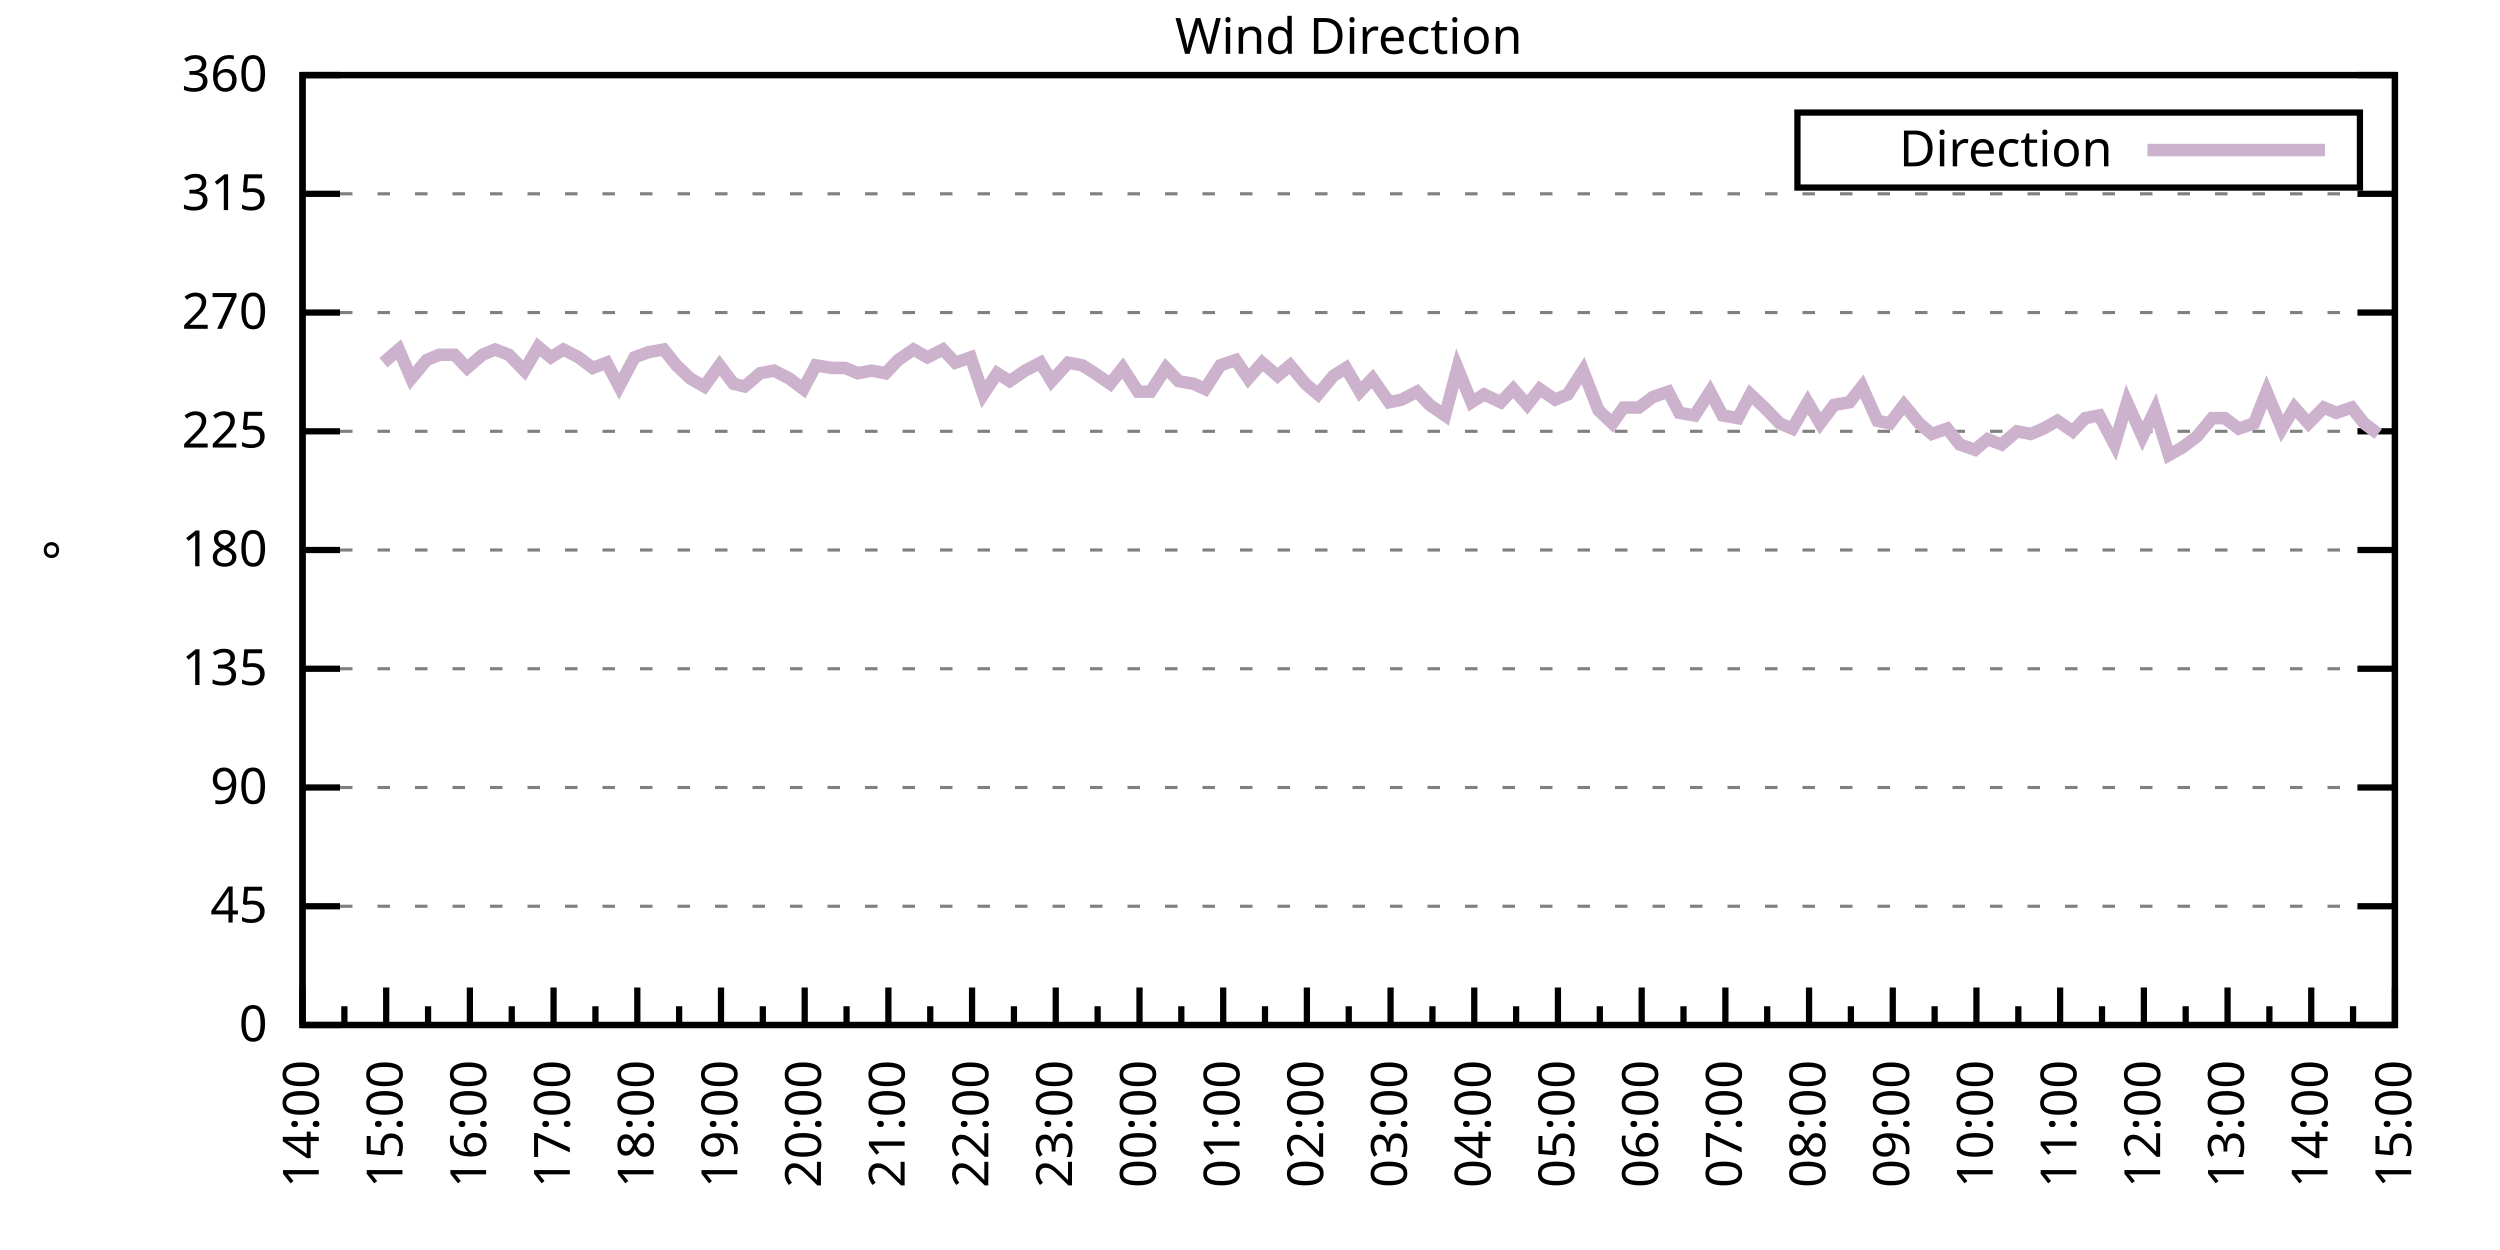
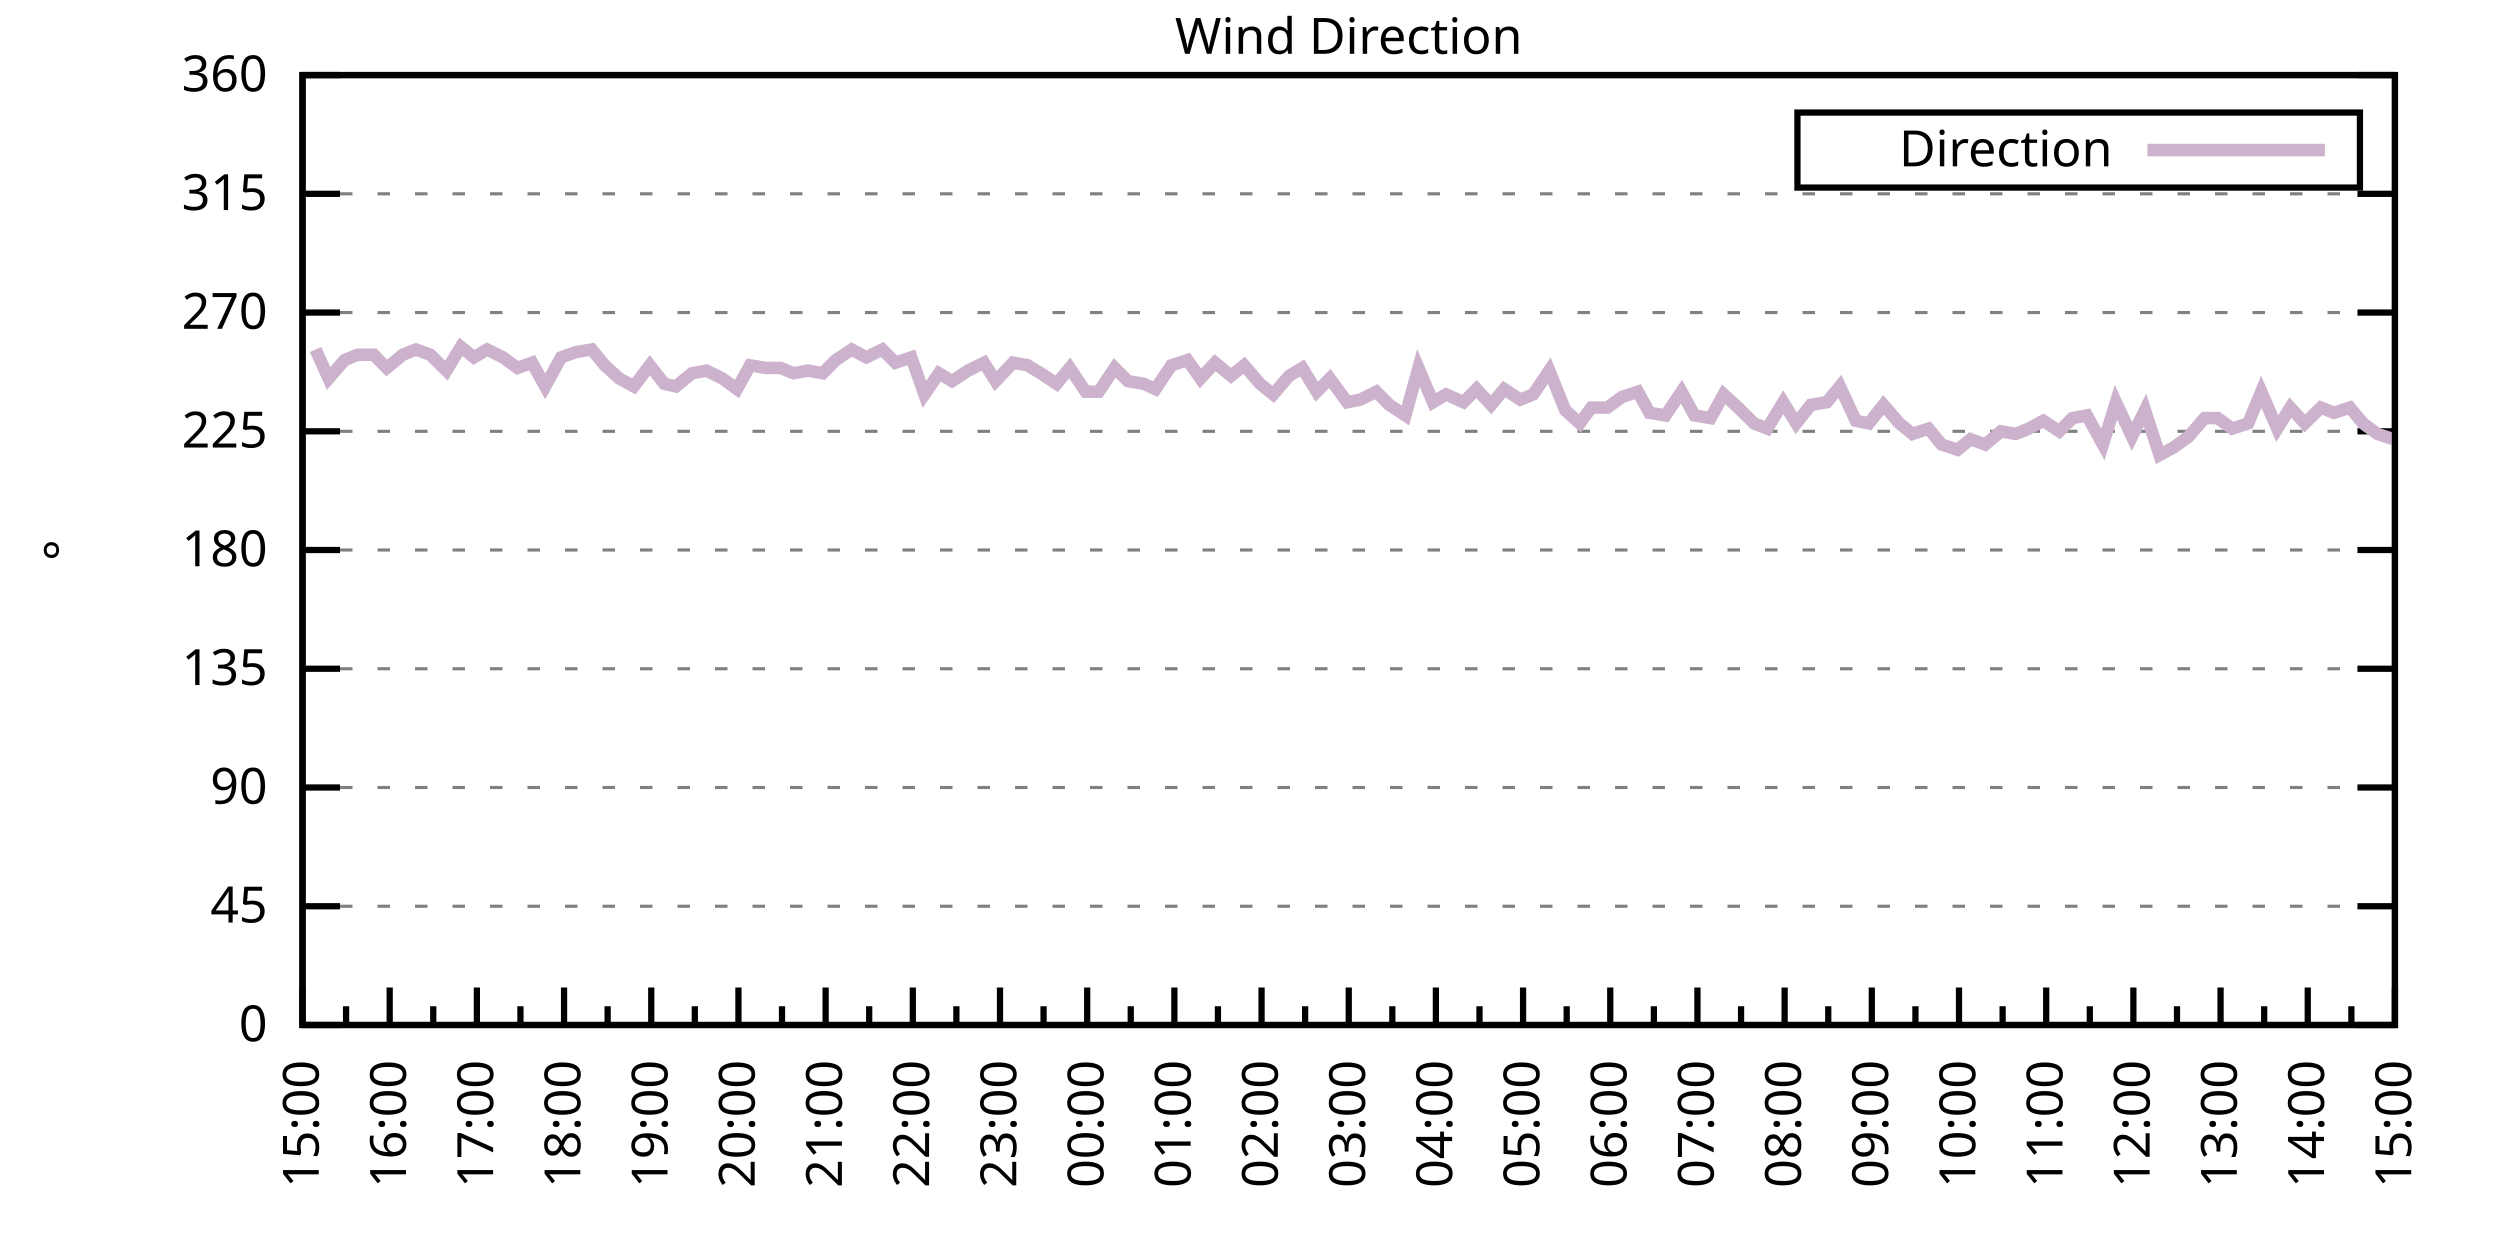
<svg xmlns="http://www.w3.org/2000/svg" xmlns:xlink="http://www.w3.org/1999/xlink" width="400" height="200" viewBox="0 0 400 200">
  <g id="gnuplot_canvas">
    <rect x="0" y="0" width="400" height="200" fill="none" />
    <defs>
      <circle id="gpDot" r="0.5" stroke-width="0.5" stroke="currentColor" />
      <path id="gpPt0" stroke-width="0.333" stroke="currentColor" d="M-1,0 h2 M0,-1 v2" />
      <path id="gpPt1" stroke-width="0.333" stroke="currentColor" d="M-1,-1 L1,1 M1,-1 L-1,1" />
      <path id="gpPt2" stroke-width="0.333" stroke="currentColor" d="M-1,0 L1,0 M0,-1 L0,1 M-1,-1 L1,1 M-1,1 L1,-1" />
      <rect id="gpPt3" stroke-width="0.333" stroke="currentColor" x="-1" y="-1" width="2" height="2" />
      <rect id="gpPt4" stroke-width="0.333" stroke="currentColor" fill="currentColor" x="-1" y="-1" width="2" height="2" />
      <circle id="gpPt5" stroke-width="0.333" stroke="currentColor" cx="0" cy="0" r="1" />
      <use xlink:href="#gpPt5" id="gpPt6" fill="currentColor" stroke="none" />
      <path id="gpPt7" stroke-width="0.333" stroke="currentColor" d="M0,-1.33 L-1.33,0.67 L1.33,0.67 z" />
      <use xlink:href="#gpPt7" id="gpPt8" fill="currentColor" stroke="none" />
      <use xlink:href="#gpPt7" id="gpPt9" stroke="currentColor" transform="rotate(180)" />
      <use xlink:href="#gpPt9" id="gpPt10" fill="currentColor" stroke="none" />
      <use xlink:href="#gpPt3" id="gpPt11" stroke="currentColor" transform="rotate(45)" />
      <use xlink:href="#gpPt11" id="gpPt12" fill="currentColor" stroke="none" />
      <path id="gpPt13" stroke-width="0.333" stroke="currentColor" d="M0,1.330 L1.265,0.411 L0.782,-1.067 L-0.782,-1.076 L-1.265,0.411 z" />
      <use xlink:href="#gpPt13" id="gpPt14" fill="currentColor" stroke="none" />
      <filter id="textbox" filterUnits="objectBoundingBox" x="0" y="0" height="1" width="1">
        <feFlood flood-color="white" flood-opacity="1" result="bgnd" />
        <feComposite in="SourceGraphic" in2="bgnd" operator="atop" />
      </filter>
      <filter id="greybox" filterUnits="objectBoundingBox" x="0" y="0" height="1" width="1">
        <feFlood flood-color="lightgrey" flood-opacity="1" result="grey" />
        <feComposite in="SourceGraphic" in2="grey" operator="atop" />
      </filter>
    </defs>
    <g fill="none" color="white" stroke="currentColor" stroke-width="1.00" stroke-linecap="butt" stroke-linejoin="miter">
</g>
    <g fill="none" color="black" stroke="currentColor" stroke-width="1.00" stroke-linecap="butt" stroke-linejoin="miter">
      <g stroke="none" shape-rendering="crispEdges">
        <polygon fill="rgb(255, 255, 255)" points="48.40,164.00 383.18,164.00 383.18,12.02 48.40,12.02 " />
      </g>
    </g>
    <g fill="none" color="black" stroke="currentColor" stroke-width="1.00" stroke-linecap="butt" stroke-linejoin="miter">
</g>
    <g fill="none" color="black" stroke="black" stroke-width="0.50" stroke-linecap="butt" stroke-linejoin="miter">
</g>
    <g fill="none" color="gray" stroke="currentColor" stroke-width="0.50" stroke-linecap="butt" stroke-linejoin="miter">
      <path stroke="gray" stroke-dasharray="2,4" class="gridline" d="M48.40,164.00 L383.19,164.00  " />
    </g>
    <g fill="none" color="gray" stroke="gray" stroke-width="1.00" stroke-linecap="butt" stroke-linejoin="miter">
</g>
    <g fill="none" color="black" stroke="currentColor" stroke-width="1.00" stroke-linecap="butt" stroke-linejoin="miter">
      <path stroke="black" d="M48.40,164.00 L54.40,164.00 M383.19,164.00 L377.19,164.00  " />
      <g transform="translate(42.80,166.60)" stroke="none" fill="black" font-family="Sans" font-size="8.00" text-anchor="end">
        <text>
          <tspan font-family="Sans"> 0</tspan>
        </text>
      </g>
    </g>
    <g fill="none" color="black" stroke="currentColor" stroke-width="1.00" stroke-linecap="butt" stroke-linejoin="miter">
</g>
    <g fill="none" color="black" stroke="black" stroke-width="0.50" stroke-linecap="butt" stroke-linejoin="miter">
</g>
    <g fill="none" color="gray" stroke="currentColor" stroke-width="0.50" stroke-linecap="butt" stroke-linejoin="miter">
      <path stroke="gray" stroke-dasharray="2,4" class="gridline" d="M48.40,145.00 L383.19,145.00  " />
    </g>
    <g fill="none" color="gray" stroke="gray" stroke-width="1.00" stroke-linecap="butt" stroke-linejoin="miter">
</g>
    <g fill="none" color="black" stroke="currentColor" stroke-width="1.00" stroke-linecap="butt" stroke-linejoin="miter">
      <path stroke="black" d="M48.40,145.00 L54.40,145.00 M383.19,145.00 L377.19,145.00  " />
      <g transform="translate(42.80,147.60)" stroke="none" fill="black" font-family="Sans" font-size="8.00" text-anchor="end">
        <text>
          <tspan font-family="Sans"> 45</tspan>
        </text>
      </g>
    </g>
    <g fill="none" color="black" stroke="currentColor" stroke-width="1.00" stroke-linecap="butt" stroke-linejoin="miter">
</g>
    <g fill="none" color="black" stroke="black" stroke-width="0.50" stroke-linecap="butt" stroke-linejoin="miter">
</g>
    <g fill="none" color="gray" stroke="currentColor" stroke-width="0.50" stroke-linecap="butt" stroke-linejoin="miter">
      <path stroke="gray" stroke-dasharray="2,4" class="gridline" d="M48.40,126.00 L383.19,126.00  " />
    </g>
    <g fill="none" color="gray" stroke="gray" stroke-width="1.00" stroke-linecap="butt" stroke-linejoin="miter">
</g>
    <g fill="none" color="black" stroke="currentColor" stroke-width="1.00" stroke-linecap="butt" stroke-linejoin="miter">
      <path stroke="black" d="M48.40,126.00 L54.40,126.00 M383.19,126.00 L377.19,126.00  " />
      <g transform="translate(42.80,128.60)" stroke="none" fill="black" font-family="Sans" font-size="8.00" text-anchor="end">
        <text>
          <tspan font-family="Sans"> 90</tspan>
        </text>
      </g>
    </g>
    <g fill="none" color="black" stroke="currentColor" stroke-width="1.00" stroke-linecap="butt" stroke-linejoin="miter">
</g>
    <g fill="none" color="black" stroke="black" stroke-width="0.50" stroke-linecap="butt" stroke-linejoin="miter">
</g>
    <g fill="none" color="gray" stroke="currentColor" stroke-width="0.50" stroke-linecap="butt" stroke-linejoin="miter">
      <path stroke="gray" stroke-dasharray="2,4" class="gridline" d="M48.40,107.00 L383.19,107.00  " />
    </g>
    <g fill="none" color="gray" stroke="gray" stroke-width="1.00" stroke-linecap="butt" stroke-linejoin="miter">
</g>
    <g fill="none" color="black" stroke="currentColor" stroke-width="1.00" stroke-linecap="butt" stroke-linejoin="miter">
      <path stroke="black" d="M48.40,107.00 L54.40,107.00 M383.19,107.00 L377.19,107.00  " />
      <g transform="translate(42.80,109.60)" stroke="none" fill="black" font-family="Sans" font-size="8.00" text-anchor="end">
        <text>
          <tspan font-family="Sans"> 135</tspan>
        </text>
      </g>
    </g>
    <g fill="none" color="black" stroke="currentColor" stroke-width="1.00" stroke-linecap="butt" stroke-linejoin="miter">
</g>
    <g fill="none" color="black" stroke="black" stroke-width="0.50" stroke-linecap="butt" stroke-linejoin="miter">
</g>
    <g fill="none" color="gray" stroke="currentColor" stroke-width="0.50" stroke-linecap="butt" stroke-linejoin="miter">
      <path stroke="gray" stroke-dasharray="2,4" class="gridline" d="M48.40,88.00 L383.19,88.00  " />
    </g>
    <g fill="none" color="gray" stroke="gray" stroke-width="1.00" stroke-linecap="butt" stroke-linejoin="miter">
</g>
    <g fill="none" color="black" stroke="currentColor" stroke-width="1.00" stroke-linecap="butt" stroke-linejoin="miter">
      <path stroke="black" d="M48.40,88.00 L54.40,88.00 M383.19,88.00 L377.19,88.00  " />
      <g transform="translate(42.80,90.60)" stroke="none" fill="black" font-family="Sans" font-size="8.00" text-anchor="end">
        <text>
          <tspan font-family="Sans"> 180</tspan>
        </text>
      </g>
    </g>
    <g fill="none" color="black" stroke="currentColor" stroke-width="1.00" stroke-linecap="butt" stroke-linejoin="miter">
</g>
    <g fill="none" color="black" stroke="black" stroke-width="0.50" stroke-linecap="butt" stroke-linejoin="miter">
</g>
    <g fill="none" color="gray" stroke="currentColor" stroke-width="0.50" stroke-linecap="butt" stroke-linejoin="miter">
      <path stroke="gray" stroke-dasharray="2,4" class="gridline" d="M48.40,69.01 L383.19,69.01  " />
    </g>
    <g fill="none" color="gray" stroke="gray" stroke-width="1.00" stroke-linecap="butt" stroke-linejoin="miter">
</g>
    <g fill="none" color="black" stroke="currentColor" stroke-width="1.00" stroke-linecap="butt" stroke-linejoin="miter">
      <path stroke="black" d="M48.40,69.01 L54.40,69.01 M383.19,69.01 L377.19,69.01  " />
      <g transform="translate(42.80,71.61)" stroke="none" fill="black" font-family="Sans" font-size="8.00" text-anchor="end">
        <text>
          <tspan font-family="Sans"> 225</tspan>
        </text>
      </g>
    </g>
    <g fill="none" color="black" stroke="currentColor" stroke-width="1.00" stroke-linecap="butt" stroke-linejoin="miter">
</g>
    <g fill="none" color="black" stroke="black" stroke-width="0.50" stroke-linecap="butt" stroke-linejoin="miter">
</g>
    <g fill="none" color="gray" stroke="currentColor" stroke-width="0.50" stroke-linecap="butt" stroke-linejoin="miter">
      <path stroke="gray" stroke-dasharray="2,4" class="gridline" d="M48.40,50.01 L383.19,50.01  " />
    </g>
    <g fill="none" color="gray" stroke="gray" stroke-width="1.00" stroke-linecap="butt" stroke-linejoin="miter">
</g>
    <g fill="none" color="black" stroke="currentColor" stroke-width="1.00" stroke-linecap="butt" stroke-linejoin="miter">
      <path stroke="black" d="M48.40,50.01 L54.40,50.01 M383.19,50.01 L377.19,50.01  " />
      <g transform="translate(42.80,52.61)" stroke="none" fill="black" font-family="Sans" font-size="8.00" text-anchor="end">
        <text>
          <tspan font-family="Sans"> 270</tspan>
        </text>
      </g>
    </g>
    <g fill="none" color="black" stroke="currentColor" stroke-width="1.00" stroke-linecap="butt" stroke-linejoin="miter">
</g>
    <g fill="none" color="black" stroke="black" stroke-width="0.50" stroke-linecap="butt" stroke-linejoin="miter">
</g>
    <g fill="none" color="gray" stroke="currentColor" stroke-width="0.50" stroke-linecap="butt" stroke-linejoin="miter">
      <path stroke="gray" stroke-dasharray="2,4" class="gridline" d="M48.40,31.01 L383.19,31.01  " />
    </g>
    <g fill="none" color="gray" stroke="gray" stroke-width="1.00" stroke-linecap="butt" stroke-linejoin="miter">
</g>
    <g fill="none" color="black" stroke="currentColor" stroke-width="1.00" stroke-linecap="butt" stroke-linejoin="miter">
      <path stroke="black" d="M48.40,31.01 L54.40,31.01 M383.19,31.01 L377.19,31.01  " />
      <g transform="translate(42.80,33.61)" stroke="none" fill="black" font-family="Sans" font-size="8.00" text-anchor="end">
        <text>
          <tspan font-family="Sans"> 315</tspan>
        </text>
      </g>
    </g>
    <g fill="none" color="black" stroke="currentColor" stroke-width="1.00" stroke-linecap="butt" stroke-linejoin="miter">
</g>
    <g fill="none" color="black" stroke="black" stroke-width="0.50" stroke-linecap="butt" stroke-linejoin="miter">
</g>
    <g fill="none" color="gray" stroke="currentColor" stroke-width="0.50" stroke-linecap="butt" stroke-linejoin="miter">
      <path stroke="gray" stroke-dasharray="2,4" class="gridline" d="M48.40,12.01 L383.19,12.01  " />
    </g>
    <g fill="none" color="gray" stroke="gray" stroke-width="1.00" stroke-linecap="butt" stroke-linejoin="miter">
</g>
    <g fill="none" color="black" stroke="currentColor" stroke-width="1.00" stroke-linecap="butt" stroke-linejoin="miter">
      <path stroke="black" d="M48.40,12.01 L54.40,12.01 M383.19,12.01 L377.19,12.01  " />
      <g transform="translate(42.80,14.61)" stroke="none" fill="black" font-family="Sans" font-size="8.00" text-anchor="end">
        <text>
          <tspan font-family="Sans"> 360</tspan>
        </text>
      </g>
    </g>
    <g fill="none" color="black" stroke="currentColor" stroke-width="1.00" stroke-linecap="butt" stroke-linejoin="miter">
      <path stroke="black" d="M48.40,164.00 L48.40,158.00  " />
      <g transform="translate(51.00,169.60) rotate(270)" stroke="none" fill="black" font-family="Sans" font-size="8.00" text-anchor="end">
        <text>
+           <tspan font-family="Sans">15:00</tspan>
+         </text>
+       </g>
+     </g>
+     <g fill="none" color="black" stroke="currentColor" stroke-width="1.00" stroke-linecap="butt" stroke-linejoin="miter">
+       <path stroke="black" d="M55.37,164.00 L55.37,161.00 M62.35,164.00 L62.35,158.00  " />
+       <g transform="translate(64.95,169.60) rotate(270)" stroke="none" fill="black" font-family="Sans" font-size="8.00" text-anchor="end">
+         <text>
+           <tspan font-family="Sans">16:00</tspan>
+         </text>
+       </g>
+     </g>
+     <g fill="none" color="black" stroke="currentColor" stroke-width="1.00" stroke-linecap="butt" stroke-linejoin="miter">
+       <path stroke="black" d="M69.32,164.00 L69.32,161.00 M76.30,164.00 L76.30,158.00  " />
+       <g transform="translate(78.90,169.60) rotate(270)" stroke="none" fill="black" font-family="Sans" font-size="8.00" text-anchor="end">
+         <text>
+           <tspan font-family="Sans">17:00</tspan>
+         </text>
+       </g>
+     </g>
+     <g fill="none" color="black" stroke="currentColor" stroke-width="1.00" stroke-linecap="butt" stroke-linejoin="miter">
+       <path stroke="black" d="M83.27,164.00 L83.27,161.00 M90.25,164.00 L90.25,158.00  " />
+       <g transform="translate(92.85,169.60) rotate(270)" stroke="none" fill="black" font-family="Sans" font-size="8.00" text-anchor="end">
+         <text>
+           <tspan font-family="Sans">18:00</tspan>
+         </text>
+       </g>
+     </g>
+     <g fill="none" color="black" stroke="currentColor" stroke-width="1.00" stroke-linecap="butt" stroke-linejoin="miter">
+       <path stroke="black" d="M97.22,164.00 L97.22,161.00 M104.20,164.00 L104.20,158.00  " />
+       <g transform="translate(106.80,169.60) rotate(270)" stroke="none" fill="black" font-family="Sans" font-size="8.00" text-anchor="end">
+         <text>
+           <tspan font-family="Sans">19:00</tspan>
+         </text>
+       </g>
+     </g>
+     <g fill="none" color="black" stroke="currentColor" stroke-width="1.00" stroke-linecap="butt" stroke-linejoin="miter">
+       <path stroke="black" d="M111.17,164.00 L111.17,161.00 M118.15,164.00 L118.15,158.00  " />
+       <g transform="translate(120.75,169.60) rotate(270)" stroke="none" fill="black" font-family="Sans" font-size="8.00" text-anchor="end">
+         <text>
+           <tspan font-family="Sans">20:00</tspan>
+         </text>
+       </g>
+     </g>
+     <g fill="none" color="black" stroke="currentColor" stroke-width="1.00" stroke-linecap="butt" stroke-linejoin="miter">
+       <path stroke="black" d="M125.12,164.00 L125.12,161.00 M132.10,164.00 L132.10,158.00  " />
+       <g transform="translate(134.70,169.60) rotate(270)" stroke="none" fill="black" font-family="Sans" font-size="8.00" text-anchor="end">
+         <text>
+           <tspan font-family="Sans">21:00</tspan>
+         </text>
+       </g>
+     </g>
+     <g fill="none" color="black" stroke="currentColor" stroke-width="1.00" stroke-linecap="butt" stroke-linejoin="miter">
+       <path stroke="black" d="M139.07,164.00 L139.07,161.00 M146.05,164.00 L146.05,158.00  " />
+       <g transform="translate(148.65,169.60) rotate(270)" stroke="none" fill="black" font-family="Sans" font-size="8.00" text-anchor="end">
+         <text>
+           <tspan font-family="Sans">22:00</tspan>
+         </text>
+       </g>
+     </g>
+     <g fill="none" color="black" stroke="currentColor" stroke-width="1.00" stroke-linecap="butt" stroke-linejoin="miter">
+       <path stroke="black" d="M153.02,164.00 L153.02,161.00 M160.00,164.00 L160.00,158.00  " />
+       <g transform="translate(162.60,169.60) rotate(270)" stroke="none" fill="black" font-family="Sans" font-size="8.00" text-anchor="end">
+         <text>
+           <tspan font-family="Sans">23:00</tspan>
+         </text>
+       </g>
+     </g>
+     <g fill="none" color="black" stroke="currentColor" stroke-width="1.00" stroke-linecap="butt" stroke-linejoin="miter">
+       <path stroke="black" d="M166.97,164.00 L166.97,161.00 M173.95,164.00 L173.95,158.00  " />
+       <g transform="translate(176.55,169.60) rotate(270)" stroke="none" fill="black" font-family="Sans" font-size="8.00" text-anchor="end">
+         <text>
+           <tspan font-family="Sans">00:00</tspan>
+         </text>
+       </g>
+     </g>
+     <g fill="none" color="black" stroke="currentColor" stroke-width="1.00" stroke-linecap="butt" stroke-linejoin="miter">
+       <path stroke="black" d="M180.92,164.00 L180.92,161.00 M187.90,164.00 L187.90,158.00  " />
+       <g transform="translate(190.50,169.60) rotate(270)" stroke="none" fill="black" font-family="Sans" font-size="8.00" text-anchor="end">
+         <text>
+           <tspan font-family="Sans">01:00</tspan>
+         </text>
+       </g>
+     </g>
+     <g fill="none" color="black" stroke="currentColor" stroke-width="1.00" stroke-linecap="butt" stroke-linejoin="miter">
+       <path stroke="black" d="M194.87,164.00 L194.87,161.00 M201.85,164.00 L201.85,158.00  " />
+       <g transform="translate(204.45,169.60) rotate(270)" stroke="none" fill="black" font-family="Sans" font-size="8.00" text-anchor="end">
+         <text>
+           <tspan font-family="Sans">02:00</tspan>
+         </text>
+       </g>
+     </g>
+     <g fill="none" color="black" stroke="currentColor" stroke-width="1.00" stroke-linecap="butt" stroke-linejoin="miter">
+       <path stroke="black" d="M208.82,164.00 L208.82,161.00 M215.80,164.00 L215.80,158.00  " />
+       <g transform="translate(218.40,169.60) rotate(270)" stroke="none" fill="black" font-family="Sans" font-size="8.00" text-anchor="end">
+         <text>
+           <tspan font-family="Sans">03:00</tspan>
+         </text>
+       </g>
+     </g>
+     <g fill="none" color="black" stroke="currentColor" stroke-width="1.00" stroke-linecap="butt" stroke-linejoin="miter">
+       <path stroke="black" d="M222.77,164.00 L222.77,161.00 M229.74,164.00 L229.74,158.00  " />
+       <g transform="translate(232.34,169.60) rotate(270)" stroke="none" fill="black" font-family="Sans" font-size="8.00" text-anchor="end">
+         <text>
+           <tspan font-family="Sans">04:00</tspan>
+         </text>
+       </g>
+     </g>
+     <g fill="none" color="black" stroke="currentColor" stroke-width="1.00" stroke-linecap="butt" stroke-linejoin="miter">
+       <path stroke="black" d="M236.72,164.00 L236.72,161.00 M243.69,164.00 L243.69,158.00  " />
+       <g transform="translate(246.29,169.60) rotate(270)" stroke="none" fill="black" font-family="Sans" font-size="8.00" text-anchor="end">
+         <text>
+           <tspan font-family="Sans">05:00</tspan>
+         </text>
+       </g>
+     </g>
+     <g fill="none" color="black" stroke="currentColor" stroke-width="1.00" stroke-linecap="butt" stroke-linejoin="miter">
+       <path stroke="black" d="M250.67,164.00 L250.67,161.00 M257.64,164.00 L257.64,158.00  " />
+       <g transform="translate(260.24,169.60) rotate(270)" stroke="none" fill="black" font-family="Sans" font-size="8.00" text-anchor="end">
+         <text>
+           <tspan font-family="Sans">06:00</tspan>
+         </text>
+       </g>
+     </g>
+     <g fill="none" color="black" stroke="currentColor" stroke-width="1.00" stroke-linecap="butt" stroke-linejoin="miter">
+       <path stroke="black" d="M264.62,164.00 L264.62,161.00 M271.59,164.00 L271.59,158.00  " />
+       <g transform="translate(274.19,169.60) rotate(270)" stroke="none" fill="black" font-family="Sans" font-size="8.00" text-anchor="end">
+         <text>
+           <tspan font-family="Sans">07:00</tspan>
+         </text>
+       </g>
+     </g>
+     <g fill="none" color="black" stroke="currentColor" stroke-width="1.00" stroke-linecap="butt" stroke-linejoin="miter">
+       <path stroke="black" d="M278.57,164.00 L278.57,161.00 M285.54,164.00 L285.54,158.00  " />
+       <g transform="translate(288.14,169.60) rotate(270)" stroke="none" fill="black" font-family="Sans" font-size="8.00" text-anchor="end">
+         <text>
+           <tspan font-family="Sans">08:00</tspan>
+         </text>
+       </g>
+     </g>
+     <g fill="none" color="black" stroke="currentColor" stroke-width="1.00" stroke-linecap="butt" stroke-linejoin="miter">
+       <path stroke="black" d="M292.52,164.00 L292.52,161.00 M299.49,164.00 L299.49,158.00  " />
+       <g transform="translate(302.09,169.60) rotate(270)" stroke="none" fill="black" font-family="Sans" font-size="8.00" text-anchor="end">
+         <text>
+           <tspan font-family="Sans">09:00</tspan>
+         </text>
+       </g>
+     </g>
+     <g fill="none" color="black" stroke="currentColor" stroke-width="1.00" stroke-linecap="butt" stroke-linejoin="miter">
+       <path stroke="black" d="M306.47,164.00 L306.47,161.00 M313.44,164.00 L313.44,158.00  " />
+       <g transform="translate(316.04,169.60) rotate(270)" stroke="none" fill="black" font-family="Sans" font-size="8.00" text-anchor="end">
+         <text>
+           <tspan font-family="Sans">10:00</tspan>
+         </text>
+       </g>
+     </g>
+     <g fill="none" color="black" stroke="currentColor" stroke-width="1.00" stroke-linecap="butt" stroke-linejoin="miter">
+       <path stroke="black" d="M320.42,164.00 L320.42,161.00 M327.39,164.00 L327.39,158.00  " />
+       <g transform="translate(329.99,169.60) rotate(270)" stroke="none" fill="black" font-family="Sans" font-size="8.00" text-anchor="end">
+         <text>
+           <tspan font-family="Sans">11:00</tspan>
+         </text>
+       </g>
+     </g>
+     <g fill="none" color="black" stroke="currentColor" stroke-width="1.00" stroke-linecap="butt" stroke-linejoin="miter">
+       <path stroke="black" d="M334.37,164.00 L334.37,161.00 M341.34,164.00 L341.34,158.00  " />
+       <g transform="translate(343.94,169.60) rotate(270)" stroke="none" fill="black" font-family="Sans" font-size="8.00" text-anchor="end">
+         <text>
+           <tspan font-family="Sans">12:00</tspan>
+         </text>
+       </g>
+     </g>
+     <g fill="none" color="black" stroke="currentColor" stroke-width="1.00" stroke-linecap="butt" stroke-linejoin="miter">
+       <path stroke="black" d="M348.32,164.00 L348.32,161.00 M355.29,164.00 L355.29,158.00  " />
+       <g transform="translate(357.89,169.60) rotate(270)" stroke="none" fill="black" font-family="Sans" font-size="8.00" text-anchor="end">
+         <text>
+           <tspan font-family="Sans">13:00</tspan>
+         </text>
+       </g>
+     </g>
+     <g fill="none" color="black" stroke="currentColor" stroke-width="1.00" stroke-linecap="butt" stroke-linejoin="miter">
+       <path stroke="black" d="M362.27,164.00 L362.27,161.00 M369.24,164.00 L369.24,158.00  " />
+       <g transform="translate(371.84,169.60) rotate(270)" stroke="none" fill="black" font-family="Sans" font-size="8.00" text-anchor="end">
+         <text>
          <tspan font-family="Sans">14:00</tspan>
        </text>
      </g>
    </g>
    <g fill="none" color="black" stroke="currentColor" stroke-width="1.00" stroke-linecap="butt" stroke-linejoin="miter">
-       <path stroke="black" d="M55.10,164.00 L55.10,161.00 M61.79,164.00 L61.79,158.00  " />
-       <g transform="translate(64.39,169.60) rotate(270)" stroke="none" fill="black" font-family="Sans" font-size="8.00" text-anchor="end">
-         <text>
-           <tspan font-family="Sans">15:00</tspan>
-         </text>
-       </g>
-     </g>
-     <g fill="none" color="black" stroke="currentColor" stroke-width="1.00" stroke-linecap="butt" stroke-linejoin="miter">
-       <path stroke="black" d="M68.49,164.00 L68.49,161.00 M75.18,164.00 L75.18,158.00  " />
-       <g transform="translate(77.78,169.60) rotate(270)" stroke="none" fill="black" font-family="Sans" font-size="8.00" text-anchor="end">
-         <text>
-           <tspan font-family="Sans">16:00</tspan>
-         </text>
-       </g>
-     </g>
-     <g fill="none" color="black" stroke="currentColor" stroke-width="1.00" stroke-linecap="butt" stroke-linejoin="miter">
-       <path stroke="black" d="M81.88,164.00 L81.88,161.00 M88.57,164.00 L88.57,158.00  " />
-       <g transform="translate(91.17,169.60) rotate(270)" stroke="none" fill="black" font-family="Sans" font-size="8.00" text-anchor="end">
-         <text>
-           <tspan font-family="Sans">17:00</tspan>
-         </text>
-       </g>
-     </g>
-     <g fill="none" color="black" stroke="currentColor" stroke-width="1.00" stroke-linecap="butt" stroke-linejoin="miter">
-       <path stroke="black" d="M95.27,164.00 L95.27,161.00 M101.97,164.00 L101.97,158.00  " />
-       <g transform="translate(104.57,169.60) rotate(270)" stroke="none" fill="black" font-family="Sans" font-size="8.00" text-anchor="end">
-         <text>
-           <tspan font-family="Sans">18:00</tspan>
-         </text>
-       </g>
-     </g>
-     <g fill="none" color="black" stroke="currentColor" stroke-width="1.00" stroke-linecap="butt" stroke-linejoin="miter">
-       <path stroke="black" d="M108.66,164.00 L108.66,161.00 M115.36,164.00 L115.36,158.00  " />
-       <g transform="translate(117.96,169.60) rotate(270)" stroke="none" fill="black" font-family="Sans" font-size="8.00" text-anchor="end">
-         <text>
-           <tspan font-family="Sans">19:00</tspan>
-         </text>
-       </g>
-     </g>
-     <g fill="none" color="black" stroke="currentColor" stroke-width="1.00" stroke-linecap="butt" stroke-linejoin="miter">
-       <path stroke="black" d="M122.05,164.00 L122.05,161.00 M128.75,164.00 L128.75,158.00  " />
-       <g transform="translate(131.35,169.60) rotate(270)" stroke="none" fill="black" font-family="Sans" font-size="8.00" text-anchor="end">
-         <text>
-           <tspan font-family="Sans">20:00</tspan>
-         </text>
-       </g>
-     </g>
-     <g fill="none" color="black" stroke="currentColor" stroke-width="1.00" stroke-linecap="butt" stroke-linejoin="miter">
-       <path stroke="black" d="M135.45,164.00 L135.45,161.00 M142.14,164.00 L142.14,158.00  " />
-       <g transform="translate(144.74,169.60) rotate(270)" stroke="none" fill="black" font-family="Sans" font-size="8.00" text-anchor="end">
-         <text>
-           <tspan font-family="Sans">21:00</tspan>
-         </text>
-       </g>
-     </g>
-     <g fill="none" color="black" stroke="currentColor" stroke-width="1.00" stroke-linecap="butt" stroke-linejoin="miter">
-       <path stroke="black" d="M148.84,164.00 L148.84,161.00 M155.53,164.00 L155.53,158.00  " />
-       <g transform="translate(158.13,169.60) rotate(270)" stroke="none" fill="black" font-family="Sans" font-size="8.00" text-anchor="end">
-         <text>
-           <tspan font-family="Sans">22:00</tspan>
-         </text>
-       </g>
-     </g>
-     <g fill="none" color="black" stroke="currentColor" stroke-width="1.00" stroke-linecap="butt" stroke-linejoin="miter">
-       <path stroke="black" d="M162.23,164.00 L162.23,161.00 M168.92,164.00 L168.92,158.00  " />
-       <g transform="translate(171.52,169.60) rotate(270)" stroke="none" fill="black" font-family="Sans" font-size="8.00" text-anchor="end">
-         <text>
-           <tspan font-family="Sans">23:00</tspan>
-         </text>
-       </g>
-     </g>
-     <g fill="none" color="black" stroke="currentColor" stroke-width="1.00" stroke-linecap="butt" stroke-linejoin="miter">
-       <path stroke="black" d="M175.62,164.00 L175.62,161.00 M182.32,164.00 L182.32,158.00  " />
-       <g transform="translate(184.92,169.60) rotate(270)" stroke="none" fill="black" font-family="Sans" font-size="8.00" text-anchor="end">
-         <text>
-           <tspan font-family="Sans">00:00</tspan>
-         </text>
-       </g>
-     </g>
-     <g fill="none" color="black" stroke="currentColor" stroke-width="1.00" stroke-linecap="butt" stroke-linejoin="miter">
-       <path stroke="black" d="M189.01,164.00 L189.01,161.00 M195.71,164.00 L195.71,158.00  " />
-       <g transform="translate(198.31,169.60) rotate(270)" stroke="none" fill="black" font-family="Sans" font-size="8.00" text-anchor="end">
-         <text>
-           <tspan font-family="Sans">01:00</tspan>
-         </text>
-       </g>
-     </g>
-     <g fill="none" color="black" stroke="currentColor" stroke-width="1.00" stroke-linecap="butt" stroke-linejoin="miter">
-       <path stroke="black" d="M202.40,164.00 L202.40,161.00 M209.10,164.00 L209.10,158.00  " />
-       <g transform="translate(211.70,169.60) rotate(270)" stroke="none" fill="black" font-family="Sans" font-size="8.00" text-anchor="end">
-         <text>
-           <tspan font-family="Sans">02:00</tspan>
-         </text>
-       </g>
-     </g>
-     <g fill="none" color="black" stroke="currentColor" stroke-width="1.00" stroke-linecap="butt" stroke-linejoin="miter">
-       <path stroke="black" d="M215.80,164.00 L215.80,161.00 M222.49,164.00 L222.49,158.00  " />
-       <g transform="translate(225.09,169.60) rotate(270)" stroke="none" fill="black" font-family="Sans" font-size="8.00" text-anchor="end">
-         <text>
-           <tspan font-family="Sans">03:00</tspan>
-         </text>
-       </g>
-     </g>
-     <g fill="none" color="black" stroke="currentColor" stroke-width="1.00" stroke-linecap="butt" stroke-linejoin="miter">
-       <path stroke="black" d="M229.19,164.00 L229.19,161.00 M235.88,164.00 L235.88,158.00  " />
-       <g transform="translate(238.48,169.60) rotate(270)" stroke="none" fill="black" font-family="Sans" font-size="8.00" text-anchor="end">
-         <text>
-           <tspan font-family="Sans">04:00</tspan>
-         </text>
-       </g>
-     </g>
-     <g fill="none" color="black" stroke="currentColor" stroke-width="1.00" stroke-linecap="butt" stroke-linejoin="miter">
-       <path stroke="black" d="M242.58,164.00 L242.58,161.00 M249.27,164.00 L249.27,158.00  " />
-       <g transform="translate(251.87,169.60) rotate(270)" stroke="none" fill="black" font-family="Sans" font-size="8.00" text-anchor="end">
-         <text>
-           <tspan font-family="Sans">05:00</tspan>
-         </text>
-       </g>
-     </g>
-     <g fill="none" color="black" stroke="currentColor" stroke-width="1.00" stroke-linecap="butt" stroke-linejoin="miter">
-       <path stroke="black" d="M255.97,164.00 L255.97,161.00 M262.67,164.00 L262.67,158.00  " />
-       <g transform="translate(265.27,169.60) rotate(270)" stroke="none" fill="black" font-family="Sans" font-size="8.00" text-anchor="end">
-         <text>
-           <tspan font-family="Sans">06:00</tspan>
-         </text>
-       </g>
-     </g>
-     <g fill="none" color="black" stroke="currentColor" stroke-width="1.00" stroke-linecap="butt" stroke-linejoin="miter">
-       <path stroke="black" d="M269.36,164.00 L269.36,161.00 M276.06,164.00 L276.06,158.00  " />
-       <g transform="translate(278.66,169.60) rotate(270)" stroke="none" fill="black" font-family="Sans" font-size="8.00" text-anchor="end">
-         <text>
-           <tspan font-family="Sans">07:00</tspan>
-         </text>
-       </g>
-     </g>
-     <g fill="none" color="black" stroke="currentColor" stroke-width="1.00" stroke-linecap="butt" stroke-linejoin="miter">
-       <path stroke="black" d="M282.75,164.00 L282.75,161.00 M289.45,164.00 L289.45,158.00  " />
-       <g transform="translate(292.05,169.60) rotate(270)" stroke="none" fill="black" font-family="Sans" font-size="8.00" text-anchor="end">
-         <text>
-           <tspan font-family="Sans">08:00</tspan>
-         </text>
-       </g>
-     </g>
-     <g fill="none" color="black" stroke="currentColor" stroke-width="1.00" stroke-linecap="butt" stroke-linejoin="miter">
-       <path stroke="black" d="M296.14,164.00 L296.14,161.00 M302.84,164.00 L302.84,158.00  " />
-       <g transform="translate(305.44,169.60) rotate(270)" stroke="none" fill="black" font-family="Sans" font-size="8.00" text-anchor="end">
-         <text>
-           <tspan font-family="Sans">09:00</tspan>
-         </text>
-       </g>
-     </g>
-     <g fill="none" color="black" stroke="currentColor" stroke-width="1.00" stroke-linecap="butt" stroke-linejoin="miter">
-       <path stroke="black" d="M309.54,164.00 L309.54,161.00 M316.23,164.00 L316.23,158.00  " />
-       <g transform="translate(318.83,169.60) rotate(270)" stroke="none" fill="black" font-family="Sans" font-size="8.00" text-anchor="end">
-         <text>
-           <tspan font-family="Sans">10:00</tspan>
-         </text>
-       </g>
-     </g>
-     <g fill="none" color="black" stroke="currentColor" stroke-width="1.00" stroke-linecap="butt" stroke-linejoin="miter">
-       <path stroke="black" d="M322.93,164.00 L322.93,161.00 M329.62,164.00 L329.62,158.00  " />
-       <g transform="translate(332.22,169.60) rotate(270)" stroke="none" fill="black" font-family="Sans" font-size="8.00" text-anchor="end">
-         <text>
-           <tspan font-family="Sans">11:00</tspan>
-         </text>
-       </g>
-     </g>
-     <g fill="none" color="black" stroke="currentColor" stroke-width="1.00" stroke-linecap="butt" stroke-linejoin="miter">
-       <path stroke="black" d="M336.32,164.00 L336.32,161.00 M343.02,164.00 L343.02,158.00  " />
-       <g transform="translate(345.62,169.60) rotate(270)" stroke="none" fill="black" font-family="Sans" font-size="8.00" text-anchor="end">
-         <text>
-           <tspan font-family="Sans">12:00</tspan>
-         </text>
-       </g>
-     </g>
-     <g fill="none" color="black" stroke="currentColor" stroke-width="1.00" stroke-linecap="butt" stroke-linejoin="miter">
-       <path stroke="black" d="M349.71,164.00 L349.71,161.00 M356.41,164.00 L356.41,158.00  " />
-       <g transform="translate(359.01,169.60) rotate(270)" stroke="none" fill="black" font-family="Sans" font-size="8.00" text-anchor="end">
-         <text>
-           <tspan font-family="Sans">13:00</tspan>
-         </text>
-       </g>
-     </g>
-     <g fill="none" color="black" stroke="currentColor" stroke-width="1.00" stroke-linecap="butt" stroke-linejoin="miter">
-       <path stroke="black" d="M363.10,164.00 L363.10,161.00 M369.80,164.00 L369.80,158.00  " />
-       <g transform="translate(372.40,169.60) rotate(270)" stroke="none" fill="black" font-family="Sans" font-size="8.00" text-anchor="end">
-         <text>
-           <tspan font-family="Sans">14:00</tspan>
-         </text>
-       </g>
-     </g>
-     <g fill="none" color="black" stroke="currentColor" stroke-width="1.00" stroke-linecap="butt" stroke-linejoin="miter">
-       <path stroke="black" d="M376.49,164.00 L376.49,161.00 M383.19,164.00 L383.19,158.00  " />
+       <path stroke="black" d="M376.22,164.00 L376.22,161.00 M383.19,164.00 L383.19,158.00  " />
      <g transform="translate(385.79,169.60) rotate(270)" stroke="none" fill="black" font-family="Sans" font-size="8.00" text-anchor="end">
        <text>
          <tspan font-family="Sans">15:00</tspan>
        </text>
      </g>
    </g>
    <g fill="none" color="black" stroke="currentColor" stroke-width="1.00" stroke-linecap="butt" stroke-linejoin="miter">
</g>
    <g fill="none" color="black" stroke="currentColor" stroke-width="1.00" stroke-linecap="butt" stroke-linejoin="miter">
      <path stroke="black" d="M48.40,12.01 L48.40,164.00 L383.19,164.00 L383.19,12.01 L48.40,12.01 Z  " />
    </g>
    <g fill="none" color="black" stroke="currentColor" stroke-width="1.00" stroke-linecap="butt" stroke-linejoin="miter">
      <g transform="translate(12.80,88.01) rotate(270)" stroke="none" fill="black" font-family="Sans" font-size="8.00" text-anchor="middle">
        <text>
          <tspan font-family="Sans">°</tspan>
        </text>
      </g>
    </g>
    <g fill="none" color="black" stroke="currentColor" stroke-width="1.00" stroke-linecap="butt" stroke-linejoin="miter">
</g>
    <g fill="none" color="black" stroke="currentColor" stroke-width="1.00" stroke-linecap="butt" stroke-linejoin="miter">
      <path stroke="black" d="M287.59,30.01 L287.59,18.01 L377.59,18.01 L377.59,30.01 L287.59,30.01 Z  " />
    </g>
    <g id="Wind_direction_plot_1">
      <g fill="none" color="white" stroke="black" stroke-width="2.00" stroke-linecap="butt" stroke-linejoin="miter">
</g>
      <g fill="none" color="black" stroke="currentColor" stroke-width="2.00" stroke-linecap="butt" stroke-linejoin="miter">
        <g transform="translate(337.99,26.61)" stroke="none" fill="black" font-family="Sans" font-size="8.00" text-anchor="end">
          <text>
            <tspan font-family="Sans">Direction</tspan>
          </text>
        </g>
      </g>
      <g fill="none" color="black" stroke="currentColor" stroke-width="2.00" stroke-linecap="butt" stroke-linejoin="miter">
-         <path stroke="rgb(204, 178, 204)" d="M343.59,24.01 L371.99,24.01 M61.35,58.03 L63.80,55.92 L65.81,60.56 L68.26,57.61 L70.27,56.76 L72.73,56.76   L74.74,58.87 L77.19,56.76 L79.20,55.92 L81.43,56.76 L83.89,59.30 L86.12,55.50 L88.13,57.18 L90.14,55.92   L92.59,57.18 L94.82,58.87 L97.06,58.03 L99.06,61.83 L101.52,57.18 L103.75,56.34 L106.21,55.92 L108.22,58.45   L110.45,60.56 L112.68,61.83 L115.13,58.45 L117.37,61.41 L119.15,61.83 L121.61,59.72 L123.84,59.30 L126.29,60.56   L128.53,62.25 L130.54,58.45 L132.99,58.87 L135.22,58.87 L137.23,59.72 L139.46,59.30 L141.69,59.72 L143.70,57.61   L146.16,55.92 L148.39,57.18 L150.85,55.92 L152.85,58.03 L155.31,57.18 L157.32,63.10 L159.55,59.72 L161.56,60.98   L164.01,59.30 L166.47,58.03 L168.25,60.98 L170.93,58.03 L173.17,58.45 L175.17,59.72 L177.63,61.41 L179.64,58.87   L182.09,62.67 L184.10,62.67 L186.56,58.87 L188.57,60.98 L191.02,61.41 L192.81,62.25 L195.26,58.45 L197.72,57.61   L199.73,60.56 L201.96,58.03 L204.41,60.14 L206.42,58.45 L208.88,61.41 L210.88,63.10 L213.34,60.14 L215.35,58.87   L217.58,62.67 L219.59,60.56 L222.27,64.36 L224.28,63.94 L226.73,62.67 L228.74,64.78 L231.20,66.47 L233.20,58.87   L235.44,64.36 L237.44,63.10 L240.12,64.36 L242.13,62.25 L244.36,64.78 L246.37,62.25 L248.83,63.94 L250.84,63.10   L253.29,59.30 L255.75,65.63 L257.98,67.74 L259.76,65.21 L262.22,65.21 L264.45,63.52 L266.91,62.67 L268.69,66.05   L271.15,66.47 L273.60,62.67 L275.61,66.47 L278.07,66.90 L280.07,63.10 L282.31,65.21 L284.76,67.74 L286.77,68.58   L289.23,64.36 L291.23,67.74 L293.47,64.78 L295.92,64.36 L297.93,61.83 L300.39,67.32 L302.39,67.74 L304.63,64.78   L307.08,67.74 L309.09,69.43 L311.54,68.58 L313.55,71.12 L316.01,71.96 L318.02,70.27 L320.25,71.12 L322.70,69.01   L324.94,69.43 L326.95,68.58 L329.18,67.32 L331.63,69.01 L333.64,66.90 L335.87,66.47 L338.33,71.12 L340.34,64.36   L342.79,69.85 L344.80,65.63 L347.03,72.81 L349.26,71.54 L351.50,69.85 L353.95,66.90 L355.96,66.90 L358.19,68.58   L360.65,67.74 L362.66,62.67 L365.11,68.58 L367.12,65.21 L369.35,67.74 L371.81,65.21 L373.82,66.05 L376.27,65.21   L378.28,67.74 L380.51,69.43  " />
+         <path stroke="rgb(204, 178, 204)" d="M343.59,24.01 L371.99,24.01 M50.49,55.92 L52.58,60.56 L55.14,57.61 L57.23,56.76 L59.79,56.76 L61.88,58.87   L64.44,56.76 L66.53,55.92 L68.86,56.76 L71.42,59.30 L73.74,55.50 L75.83,57.18 L77.93,55.92 L80.48,57.18   L82.81,58.87 L85.13,58.03 L87.23,61.83 L89.78,57.18 L92.11,56.34 L94.67,55.92 L96.76,58.45 L99.08,60.56   L101.41,61.83 L103.97,58.45 L106.29,61.41 L108.15,61.83 L110.71,59.72 L113.03,59.30 L115.59,60.56 L117.92,62.25   L120.01,58.45 L122.57,58.87 L124.89,58.87 L126.98,59.72 L129.31,59.30 L131.63,59.72 L133.72,57.61 L136.28,55.92   L138.61,57.18 L141.16,55.92 L143.26,58.03 L145.81,57.18 L147.91,63.10 L150.23,59.72 L152.32,60.98 L154.88,59.30   L157.44,58.03 L159.30,60.98 L162.09,58.03 L164.41,58.45 L166.51,59.72 L169.06,61.41 L171.16,58.87 L173.71,62.67   L175.81,62.67 L178.36,58.87 L180.46,60.98 L183.01,61.41 L184.87,62.25 L187.43,58.45 L189.99,57.61 L192.08,60.56   L194.41,58.03 L196.96,60.14 L199.06,58.45 L201.61,61.41 L203.71,63.10 L206.26,60.14 L208.36,58.87 L210.68,62.67   L212.77,60.56 L215.56,64.36 L217.65,63.94 L220.21,62.67 L222.30,64.78 L224.86,66.47 L226.95,58.87 L229.28,64.36   L231.37,63.10 L234.16,64.36 L236.25,62.25 L238.58,64.78 L240.67,62.25 L243.23,63.94 L245.32,63.10 L247.88,59.30   L250.44,65.63 L252.76,67.74 L254.62,65.21 L257.18,65.21 L259.50,63.52 L262.06,62.67 L263.92,66.05 L266.48,66.47   L269.04,62.67 L271.13,66.47 L273.69,66.90 L275.78,63.10 L278.10,65.21 L280.66,67.74 L282.75,68.58 L285.31,64.36   L287.40,67.74 L289.73,64.78 L292.29,64.36 L294.38,61.83 L296.94,67.32 L299.03,67.74 L301.35,64.78 L303.91,67.74   L306.00,69.43 L308.56,68.58 L310.65,71.12 L313.21,71.96 L315.30,70.27 L317.63,71.12 L320.18,69.01 L322.51,69.43   L324.60,68.58 L326.93,67.32 L329.48,69.01 L331.58,66.90 L333.90,66.47 L336.46,71.12 L338.55,64.36 L341.11,69.85   L343.20,65.63 L345.53,72.81 L347.85,71.54 L350.18,69.85 L352.73,66.90 L354.83,66.90 L357.15,68.58 L359.71,67.74   L361.80,62.67 L364.36,68.58 L366.45,65.21 L368.78,67.74 L371.33,65.21 L373.43,66.05 L375.98,65.21 L378.08,67.74   L380.40,69.43 L382.96,70.27  " />
      </g>
    </g>
    <g fill="none" color="black" stroke="currentColor" stroke-width="2.00" stroke-linecap="butt" stroke-linejoin="miter">
</g>
    <g fill="none" color="black" stroke="black" stroke-width="1.00" stroke-linecap="butt" stroke-linejoin="miter">
</g>
    <g fill="none" color="black" stroke="currentColor" stroke-width="1.00" stroke-linecap="butt" stroke-linejoin="miter">
      <path stroke="black" d="M48.40,12.01 L48.40,164.00 L383.19,164.00 L383.19,12.01 L48.40,12.01 Z  " />
    </g>
    <g fill="none" color="black" stroke="currentColor" stroke-width="1.00" stroke-linecap="butt" stroke-linejoin="miter">
      <g transform="translate(215.79,8.61)" stroke="none" fill="black" font-family="Sans" font-size="8.00" text-anchor="middle">
        <text>
          <tspan font-family="Sans">Wind Direction</tspan>
        </text>
      </g>
    </g>
    <g fill="none" color="black" stroke="currentColor" stroke-width="1.00" stroke-linecap="butt" stroke-linejoin="miter">
</g>
  </g>
</svg>
